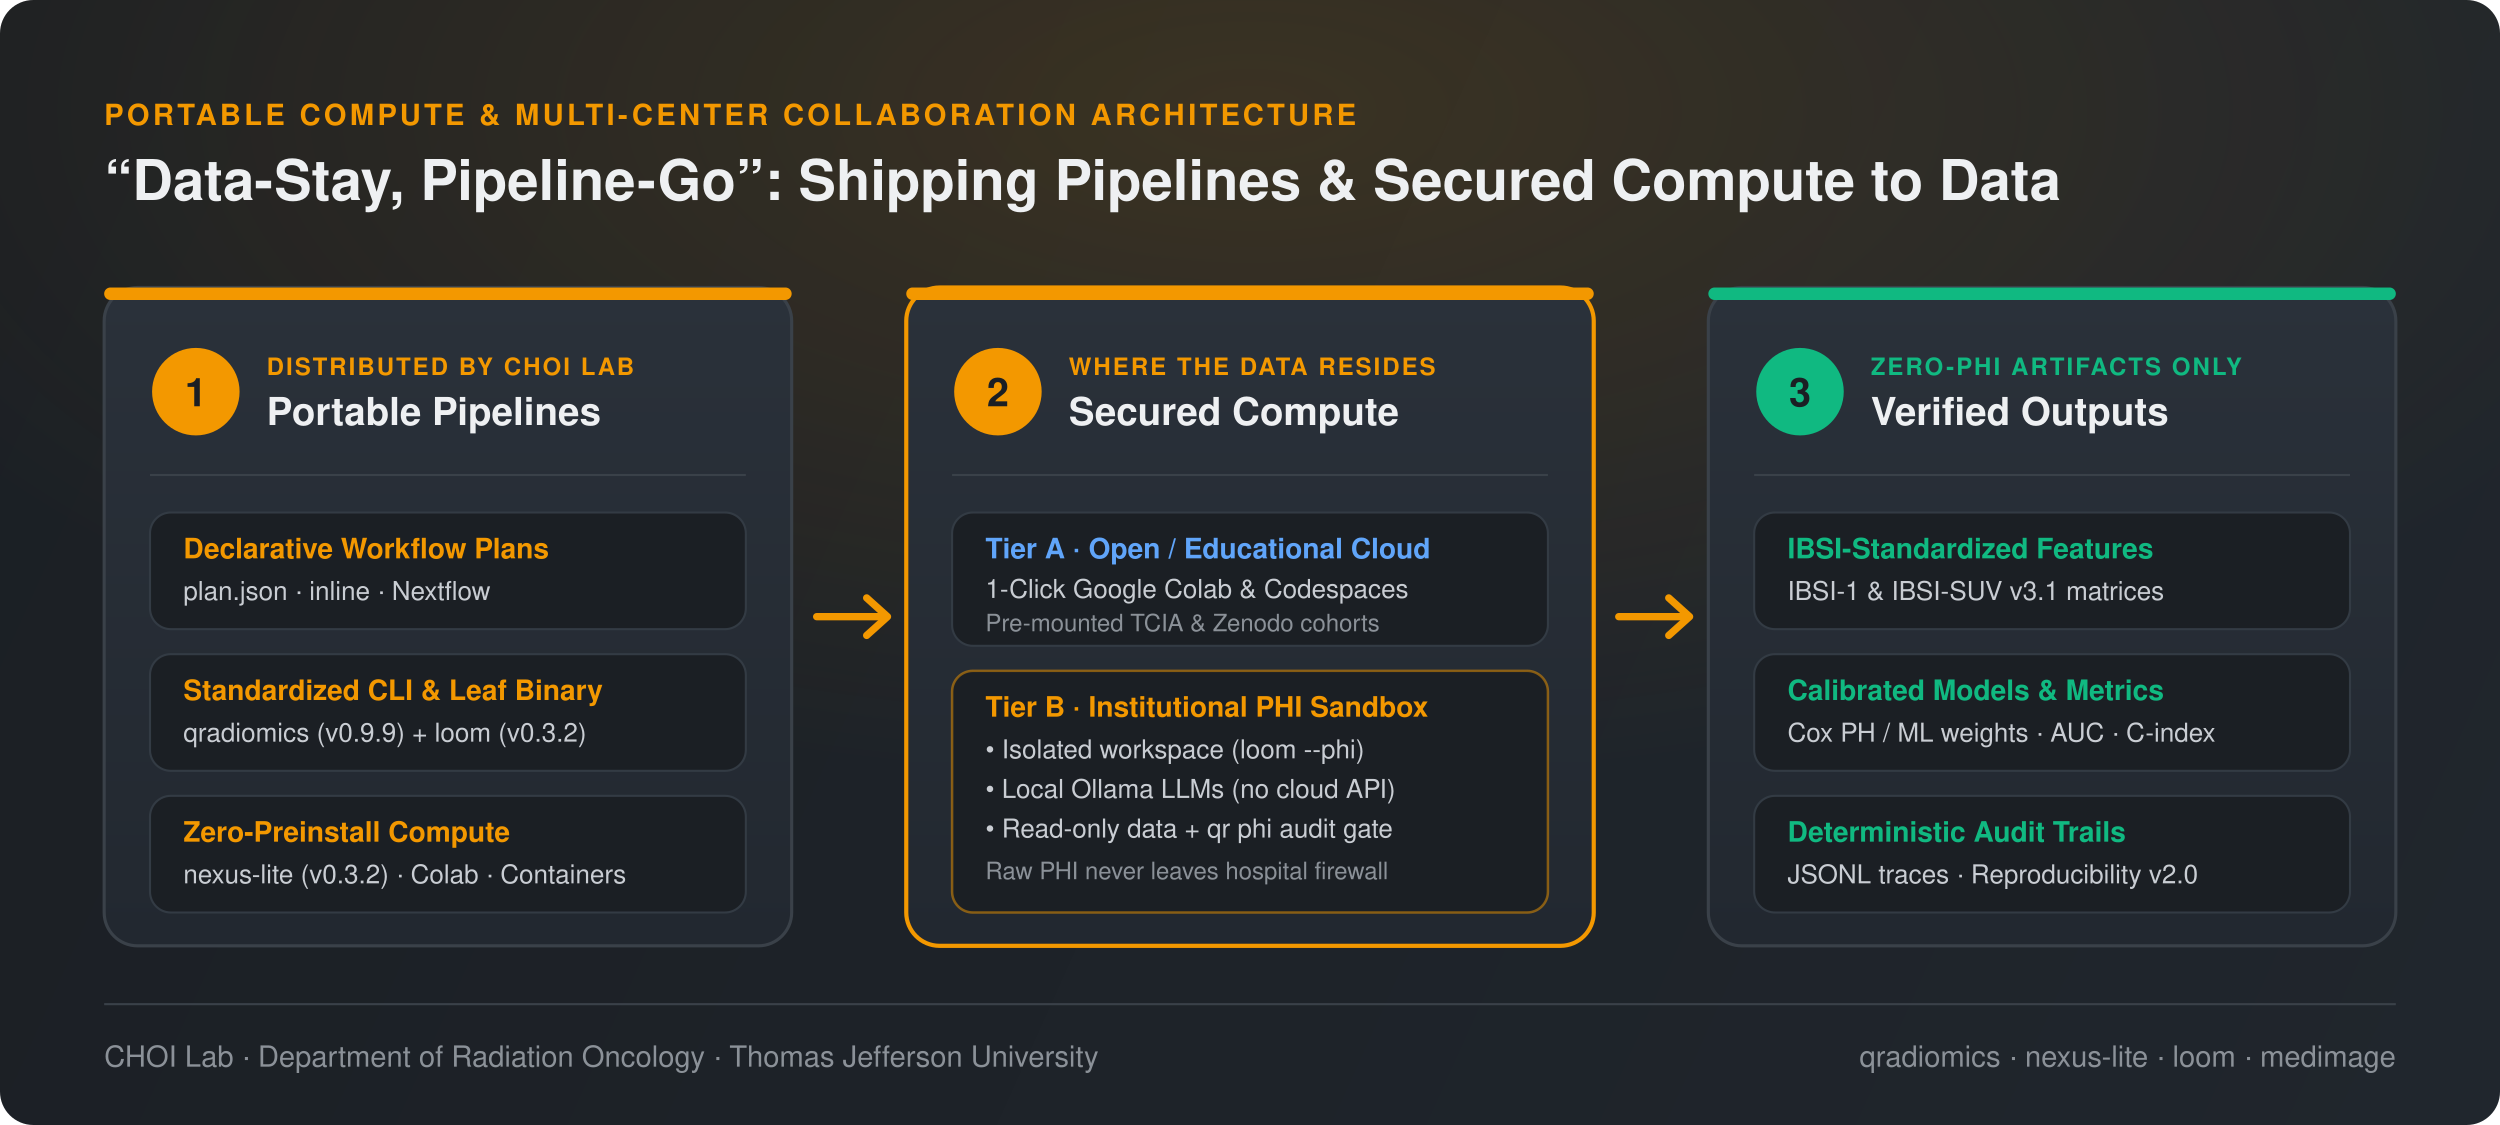
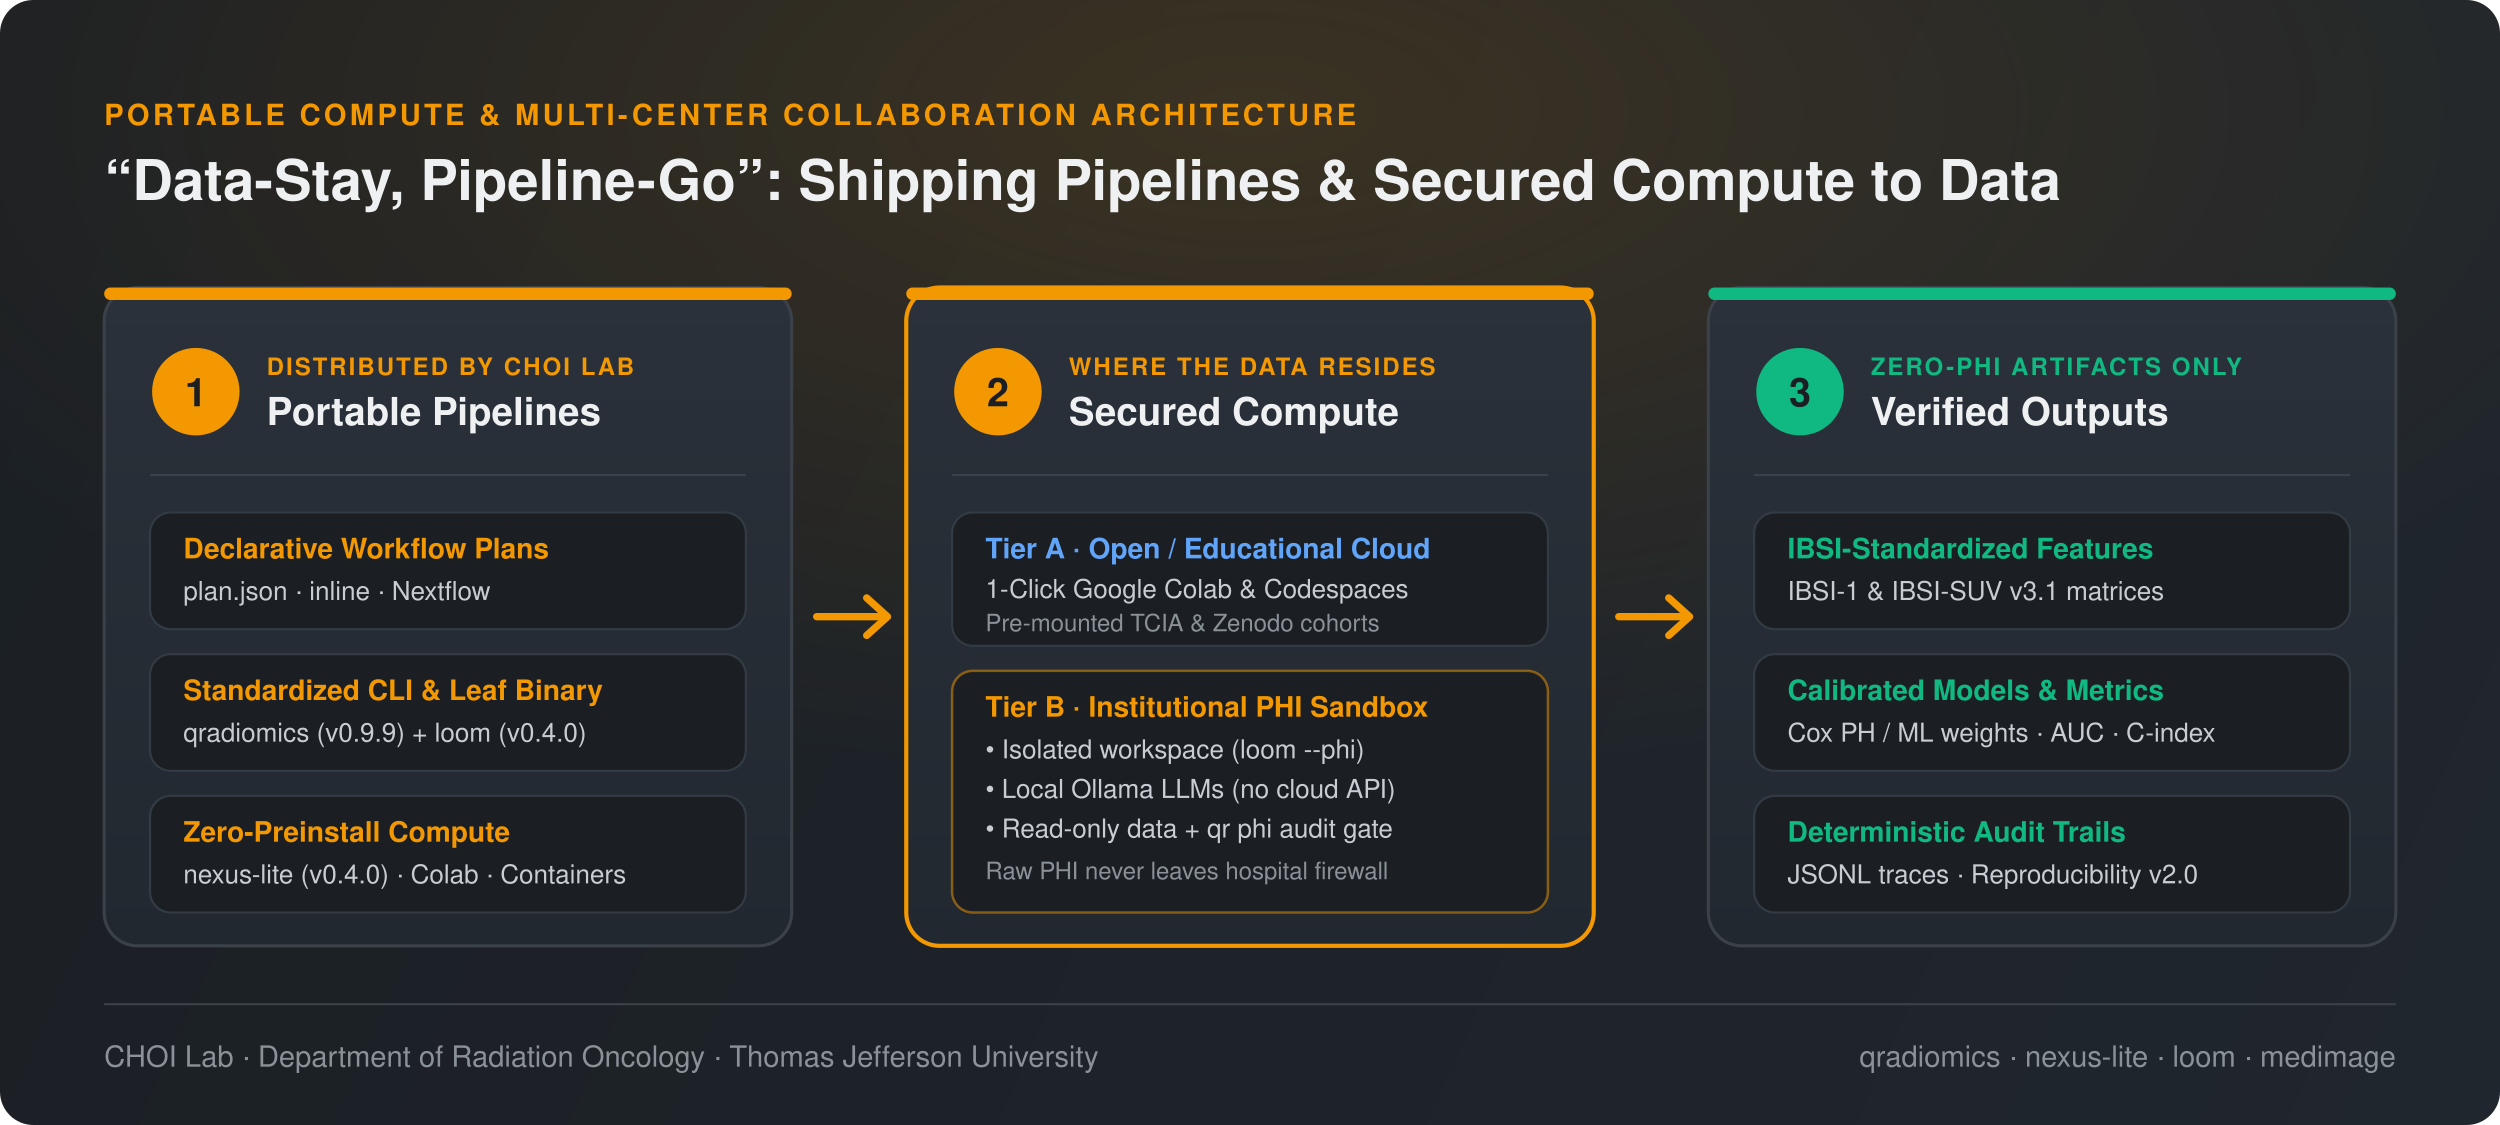
<svg xmlns="http://www.w3.org/2000/svg" viewBox="0 0 1200 540" font-family="Helvetica, Arial, sans-serif" role="img" aria-labelledby="title desc">
  <defs>
    <linearGradient id="bg" x1="0" y1="0" x2="1200" y2="540" gradientUnits="userSpaceOnUse">
      <stop offset="0" stop-color="#1b1f24" />
      <stop offset="1" stop-color="#20262d" />
    </linearGradient>
    <radialGradient id="glow" cx="0.5" cy="0.1" r="0.6">
      <stop offset="0" stop-color="#f39800" stop-opacity="0.14" />
      <stop offset="1" stop-color="#f39800" stop-opacity="0" />
    </radialGradient>
    <linearGradient id="cardGrad" x1="0" y1="0" x2="0" y2="1">
      <stop offset="0" stop-color="#2a313a" />
      <stop offset="1" stop-color="#222830" />
    </linearGradient>
  </defs>
  <rect width="1200" height="540" rx="16" fill="url(#bg)" />
  <rect width="1200" height="540" rx="16" fill="url(#glow)" />
  <text x="50" y="60" fill="#f39800" font-size="14" font-weight="700" letter-spacing="1.6">PORTABLE COMPUTE &amp; MULTI-CENTER COLLABORATION ARCHITECTURE</text>
  <text x="50" y="96" fill="#eef0f2" font-size="27" font-weight="700">“Data-Stay, Pipeline-Go”: Shipping Pipelines &amp; Secured Compute to Data</text>
  <g>
    <rect x="50" y="138" width="330" height="316" rx="16" fill="url(#cardGrad)" stroke="#3a4149" stroke-width="1.5" />
    <rect x="50" y="138" width="330" height="6" rx="3" fill="#f39800" />
    <circle cx="94" cy="188" r="21" fill="#f39800" />
    <text x="94" y="195" fill="#1b1f24" font-size="19" font-weight="700" text-anchor="middle">1</text>
    <text x="128" y="180" fill="#f39800" font-size="11.5" font-weight="700" letter-spacing="1">DISTRIBUTED BY CHOI LAB</text>
    <text x="128" y="204" fill="#eef0f2" font-size="18.5" font-weight="700">Portable Pipelines</text>
    <line x1="72" y1="228" x2="358" y2="228" stroke="#3a4149" stroke-width="1" />
    <rect x="72" y="246" width="286" height="56" rx="10" fill="#1b1f24" stroke="#333b44" stroke-width="1" />
    <text x="88" y="268" fill="#f39800" font-size="13.5" font-weight="700">Declarative Workflow Plans</text>
    <text x="88" y="288" fill="#c9cdd3" font-size="12.5">plan.json · inline · Nextflow</text>
    <rect x="72" y="314" width="286" height="56" rx="10" fill="#1b1f24" stroke="#333b44" stroke-width="1" />
    <text x="88" y="336" fill="#f39800" font-size="13.5" font-weight="700">Standardized CLI &amp; Leaf Binary</text>
-     <text x="88" y="356" fill="#c9cdd3" font-size="12.5">qradiomics (v0.9.9) + loom (v0.3.2)</text>
+     <text x="88" y="356" fill="#c9cdd3" font-size="12.5">qradiomics (v0.9.9) + loom (v0.4.0)</text>
    <rect x="72" y="382" width="286" height="56" rx="10" fill="#1b1f24" stroke="#333b44" stroke-width="1" />
    <text x="88" y="404" fill="#f39800" font-size="13.5" font-weight="700">Zero-Preinstall Compute</text>
-     <text x="88" y="424" fill="#c9cdd3" font-size="12.5">nexus-lite (v0.3.2) · Colab · Containers</text>
+     <text x="88" y="424" fill="#c9cdd3" font-size="12.5">nexus-lite (v0.4.0) · Colab · Containers</text>
  </g>
  <g stroke="#f39800" stroke-width="3.5" fill="none" stroke-linecap="round" stroke-linejoin="round">
    <line x1="392" y1="296" x2="424" y2="296" />
    <polyline points="416,287 426,296 416,305" />
  </g>
  <g>
    <rect x="435" y="138" width="330" height="316" rx="16" fill="url(#cardGrad)" stroke="#f39800" stroke-width="2" />
    <rect x="435" y="138" width="330" height="6" rx="3" fill="#f39800" />
    <circle cx="479" cy="188" r="21" fill="#f39800" />
    <text x="479" y="195" fill="#1b1f24" font-size="19" font-weight="700" text-anchor="middle">2</text>
    <text x="513" y="180" fill="#f39800" font-size="11.5" font-weight="700" letter-spacing="1">WHERE THE DATA RESIDES</text>
    <text x="513" y="204" fill="#eef0f2" font-size="18.5" font-weight="700">Secured Compute</text>
    <line x1="457" y1="228" x2="743" y2="228" stroke="#3a4149" stroke-width="1" />
    <rect x="457" y="246" width="286" height="64" rx="10" fill="#1b1f24" stroke="#333b44" stroke-width="1" />
    <text x="473" y="268" fill="#60a5fa" font-size="13.5" font-weight="700">Tier A · Open / Educational Cloud</text>
    <text x="473" y="287" fill="#c9cdd3" font-size="12.5">1-Click Google Colab &amp; Codespaces</text>
    <text x="473" y="303" fill="#8b9198" font-size="11.5">Pre-mounted TCIA &amp; Zenodo cohorts</text>
    <rect x="457" y="322" width="286" height="116" rx="10" fill="#1b1f24" stroke="#f39800" stroke-opacity="0.5" stroke-width="1.2" />
    <text x="473" y="344" fill="#f39800" font-size="13.5" font-weight="700">Tier B · Institutional PHI Sandbox</text>
    <text x="473" y="364" fill="#c9cdd3" font-size="12.5">• Isolated workspace (loom --phi)</text>
    <text x="473" y="383" fill="#c9cdd3" font-size="12.5">• Local Ollama LLMs (no cloud API)</text>
    <text x="473" y="402" fill="#c9cdd3" font-size="12.5">• Read-only data + qr phi audit gate</text>
    <text x="473" y="422" fill="#8b9198" font-size="11.5">Raw PHI never leaves hospital firewall</text>
  </g>
  <g stroke="#f39800" stroke-width="3.5" fill="none" stroke-linecap="round" stroke-linejoin="round">
    <line x1="777" y1="296" x2="809" y2="296" />
    <polyline points="801,287 811,296 801,305" />
  </g>
  <g>
    <rect x="820" y="138" width="330" height="316" rx="16" fill="url(#cardGrad)" stroke="#3a4149" stroke-width="1.5" />
    <rect x="820" y="138" width="330" height="6" rx="3" fill="#10b981" />
    <circle cx="864" cy="188" r="21" fill="#10b981" />
    <text x="864" y="195" fill="#1b1f24" font-size="19" font-weight="700" text-anchor="middle">3</text>
    <text x="898" y="180" fill="#10b981" font-size="11.5" font-weight="700" letter-spacing="1">ZERO-PHI ARTIFACTS ONLY</text>
    <text x="898" y="204" fill="#eef0f2" font-size="18.5" font-weight="700">Verified Outputs</text>
    <line x1="842" y1="228" x2="1128" y2="228" stroke="#3a4149" stroke-width="1" />
    <rect x="842" y="246" width="286" height="56" rx="10" fill="#1b1f24" stroke="#333b44" stroke-width="1" />
    <text x="858" y="268" fill="#10b981" font-size="13.5" font-weight="700">IBSI-Standardized Features</text>
    <text x="858" y="288" fill="#c9cdd3" font-size="12.5">IBSI-1 &amp; IBSI-SUV v3.1 matrices</text>
    <rect x="842" y="314" width="286" height="56" rx="10" fill="#1b1f24" stroke="#333b44" stroke-width="1" />
    <text x="858" y="336" fill="#10b981" font-size="13.5" font-weight="700">Calibrated Models &amp; Metrics</text>
    <text x="858" y="356" fill="#c9cdd3" font-size="12.5">Cox PH / ML weights · AUC · C-index</text>
    <rect x="842" y="382" width="286" height="56" rx="10" fill="#1b1f24" stroke="#333b44" stroke-width="1" />
    <text x="858" y="404" fill="#10b981" font-size="13.5" font-weight="700">Deterministic Audit Trails</text>
    <text x="858" y="424" fill="#c9cdd3" font-size="12.5">JSONL traces · Reproducibility v2.0</text>
  </g>
  <line x1="50" y1="482" x2="1150" y2="482" stroke="#3a4149" stroke-width="1" />
  <text x="50" y="512" fill="#8b9198" font-size="14">CHOI Lab · Department of Radiation Oncology · Thomas Jefferson University</text>
  <text x="1150" y="512" fill="#8b9198" font-size="14" text-anchor="end">qradiomics · nexus-lite · loom · medimage</text>
</svg>
